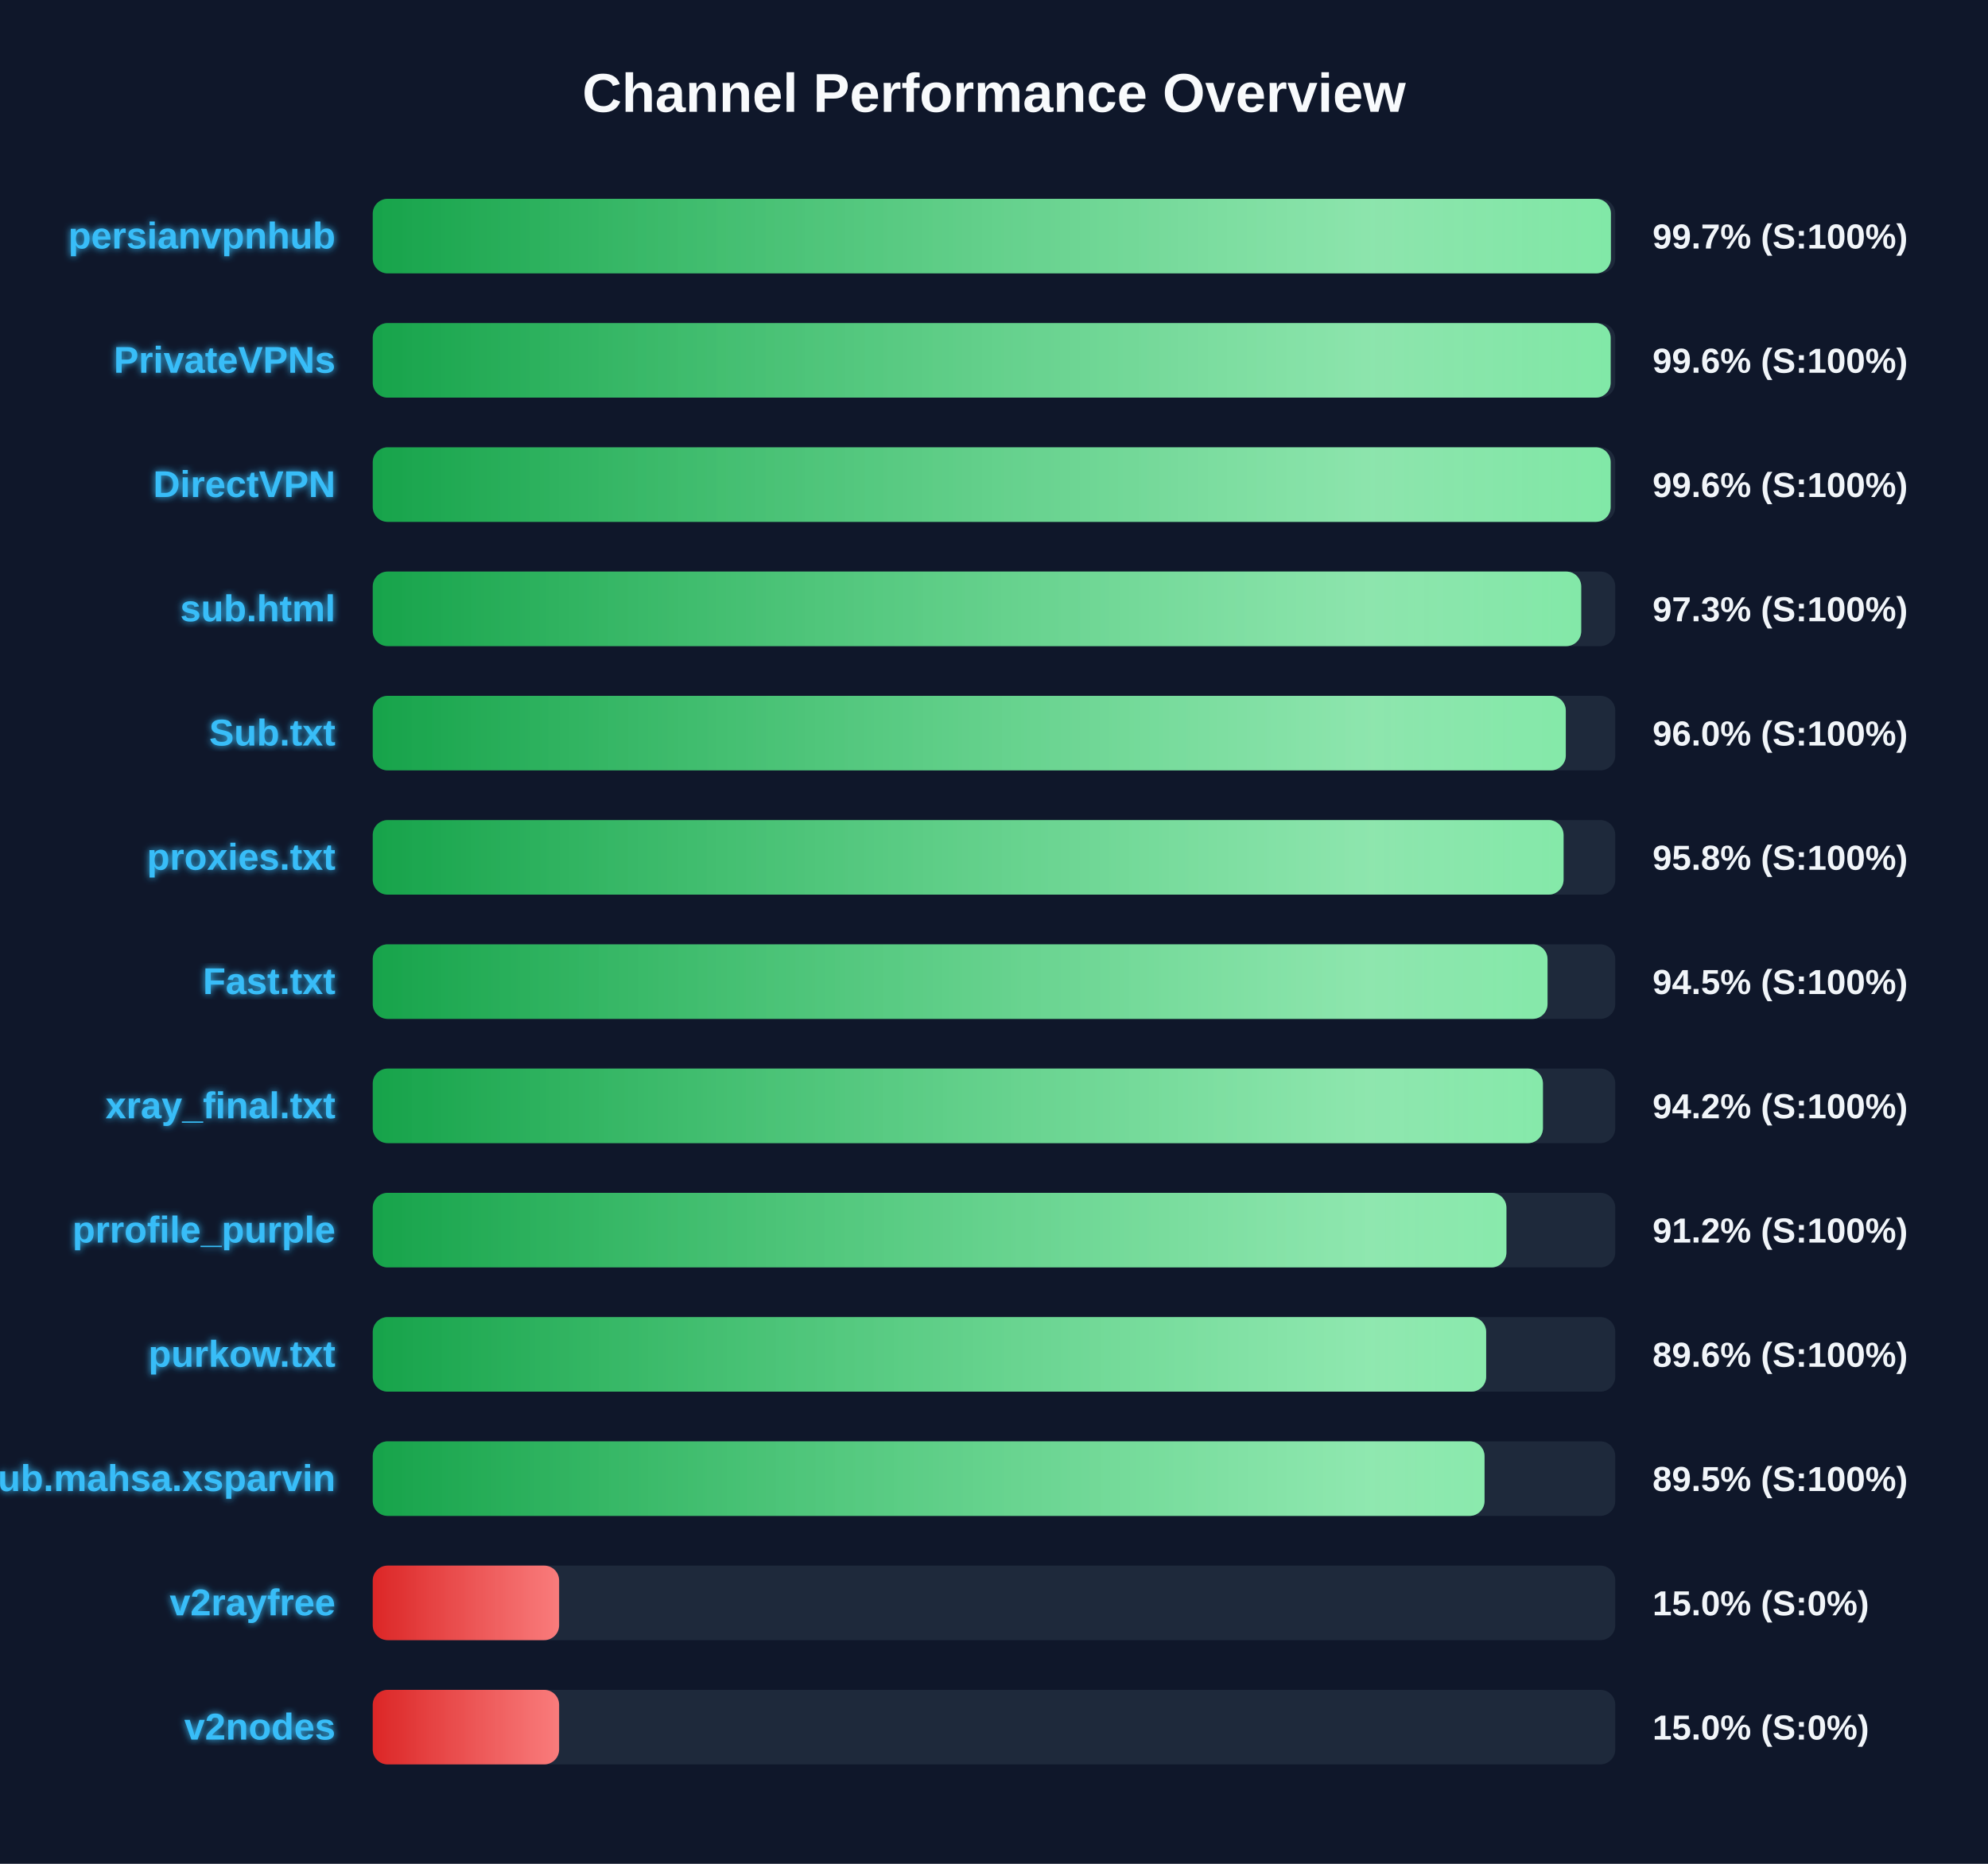
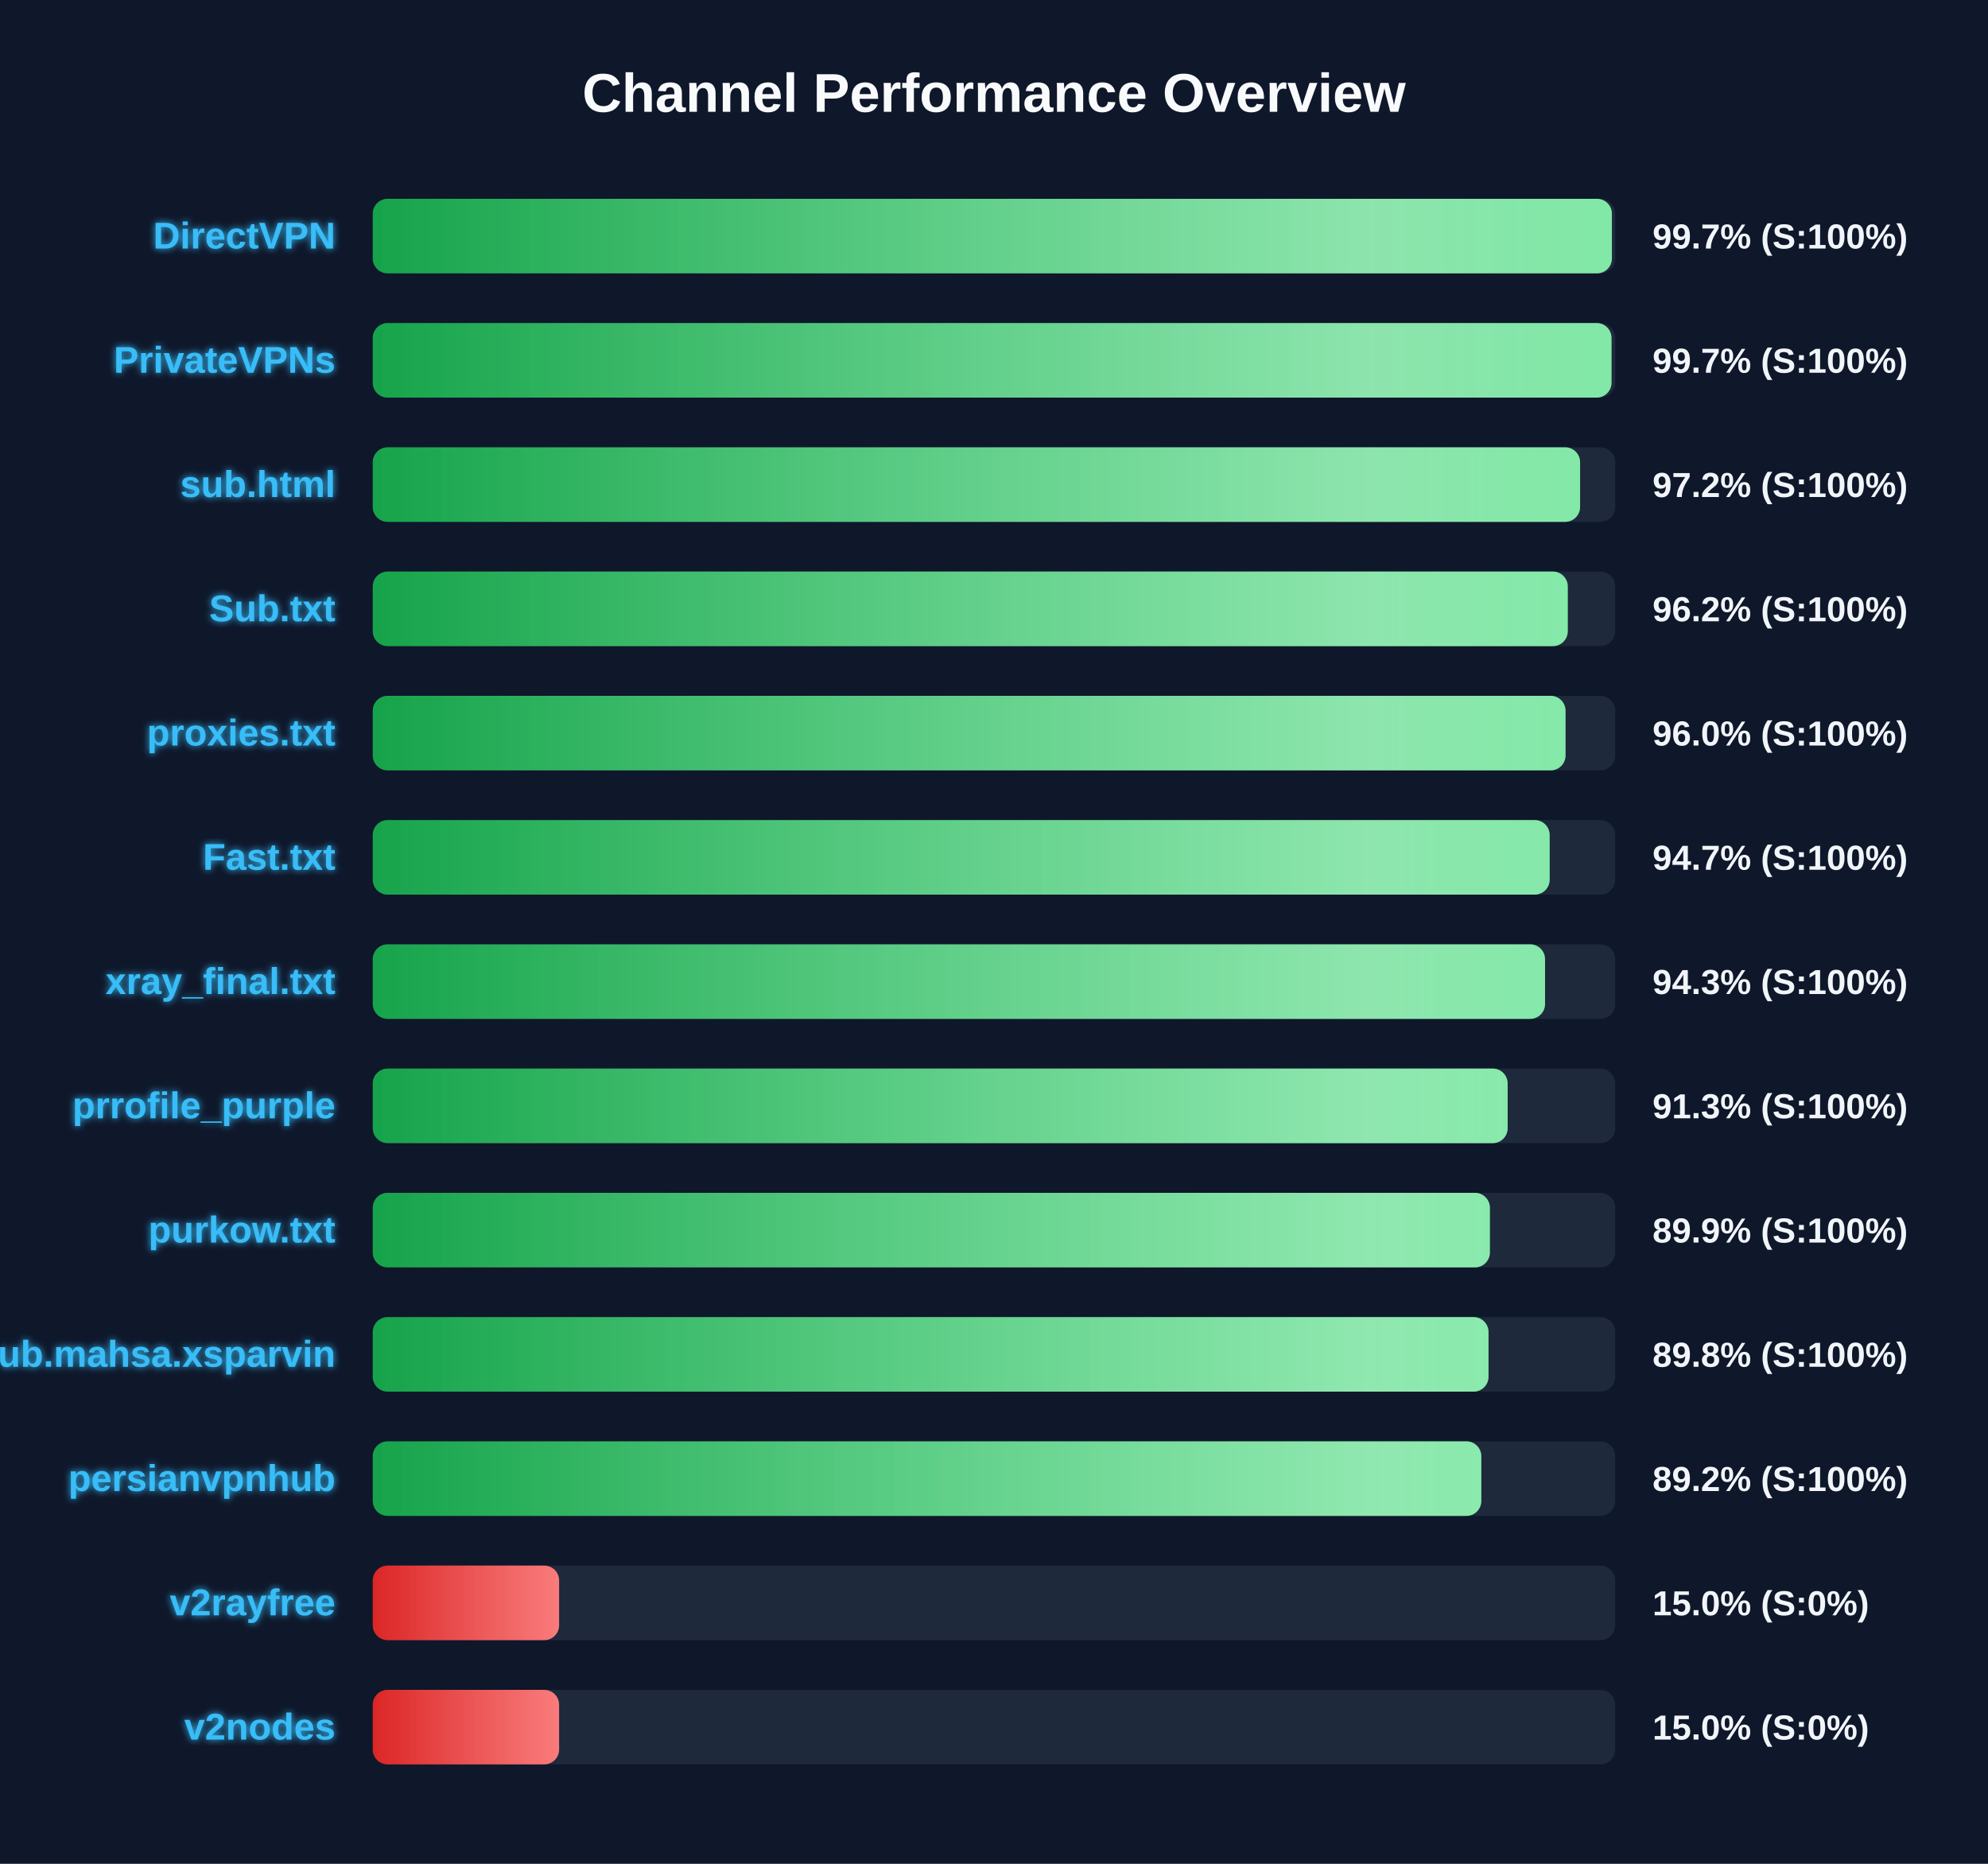
<svg xmlns="http://www.w3.org/2000/svg" width="800" height="750" version="1.1">
  <defs>
    <linearGradient id="grad-green" x1="0%" y1="0%" x2="100%" y2="0%">
      <stop offset="0%" stop-color="#16a34a" />
      <stop offset="100%" stop-color="#4ade80" />
    </linearGradient>
    <linearGradient id="grad-yellow" x1="0%" y1="0%" x2="100%" y2="0%">
      <stop offset="0%" stop-color="#ca8a04" />
      <stop offset="100%" stop-color="#fde047" />
    </linearGradient>
    <linearGradient id="grad-red" x1="0%" y1="0%" x2="100%" y2="0%">
      <stop offset="0%" stop-color="#dc2626" />
      <stop offset="100%" stop-color="#f87171" />
    </linearGradient>
    <linearGradient id="shimmer" x1="0%" y1="0%" x2="100%" y2="0%">
      <stop offset="0%" stop-color="rgba(255,255,255,0)" />
      <stop offset="50%" stop-color="rgba(255,255,255,0.4)" />
      <stop offset="100%" stop-color="rgba(255,255,255,0)" />
    </linearGradient>
    <filter id="glow" x="-20%" y="-20%" width="140%" height="140%">
      <feGaussianBlur stdDeviation="1.5" result="blur" />
      <feComposite in="SourceGraphic" in2="blur" operator="over" />
    </filter>
  </defs>
  <style>
        .bg-rect { fill: #0f172a; }
        .title { font: bold 22px 'Segoe UI', Arial, sans-serif; fill: #f8fafc; }
        .row { font: bold 15px 'Segoe UI', Arial, sans-serif; fill: #38bdf8; filter: url(#glow); }
        .score { font: bold 14px 'Segoe UI', Arial, sans-serif; fill: #f1f5f9; }
        @keyframes shimmer-anim {
            0% { transform: translateX(-100%); }
            100% { transform: translateX(200%); }
        }
        .shimmer-rect {
            animation: shimmer-anim 2.5s infinite linear;
        }
    </style>
  <rect width="100%" height="100%" class="bg-rect" />
  <text x="400" y="45" text-anchor="middle" class="title">Channel Performance Overview</text>
  <rect x="150" y="80" width="500" height="30" fill="#1e293b" rx="6" />
  <clipPath id="clip-0">
-     <rect x="150" y="80" width="498.25" height="30" rx="6" />
+     <rect x="150" y="80" width="498.65" height="30" rx="6" />
  </clipPath>
-   <rect x="150" y="80" width="498.25" height="30" fill="url(#grad-green)" rx="6" />
+   <rect x="150" y="80" width="498.65" height="30" fill="url(#grad-green)" rx="6" />
  <g clip-path="url(#clip-0)">
    <rect x="150" y="80" width="100%" height="30" fill="url(#shimmer)" class="shimmer-rect" />
  </g>
-   <text x="135" y="100" text-anchor="end" class="row">persianvpnhub</text>
+   <text x="135" y="100" text-anchor="end" class="row">DirectVPN</text>
  <text x="665" y="100" text-anchor="start" class="score">99.7% (S:100%)</text>
  <rect x="150" y="130" width="500" height="30" fill="#1e293b" rx="6" />
  <clipPath id="clip-1">
-     <rect x="150" y="130" width="498.15" height="30" rx="6" />
+     <rect x="150" y="130" width="498.5" height="30" rx="6" />
  </clipPath>
-   <rect x="150" y="130" width="498.15" height="30" fill="url(#grad-green)" rx="6" />
+   <rect x="150" y="130" width="498.5" height="30" fill="url(#grad-green)" rx="6" />
  <g clip-path="url(#clip-1)">
    <rect x="150" y="130" width="100%" height="30" fill="url(#shimmer)" class="shimmer-rect" />
  </g>
  <text x="135" y="150" text-anchor="end" class="row">PrivateVPNs</text>
-   <text x="665" y="150" text-anchor="start" class="score">99.6% (S:100%)</text>
+   <text x="665" y="150" text-anchor="start" class="score">99.7% (S:100%)</text>
  <rect x="150" y="180" width="500" height="30" fill="#1e293b" rx="6" />
  <clipPath id="clip-2">
-     <rect x="150" y="180" width="498.15" height="30" rx="6" />
+     <rect x="150" y="180" width="485.85" height="30" rx="6" />
  </clipPath>
-   <rect x="150" y="180" width="498.15" height="30" fill="url(#grad-green)" rx="6" />
+   <rect x="150" y="180" width="485.85" height="30" fill="url(#grad-green)" rx="6" />
  <g clip-path="url(#clip-2)">
    <rect x="150" y="180" width="100%" height="30" fill="url(#shimmer)" class="shimmer-rect" />
  </g>
-   <text x="135" y="200" text-anchor="end" class="row">DirectVPN</text>
-   <text x="665" y="200" text-anchor="start" class="score">99.6% (S:100%)</text>
+   <text x="135" y="200" text-anchor="end" class="row">sub.html</text>
+   <text x="665" y="200" text-anchor="start" class="score">97.2% (S:100%)</text>
  <rect x="150" y="230" width="500" height="30" fill="#1e293b" rx="6" />
  <clipPath id="clip-3">
-     <rect x="150" y="230" width="486.3" height="30" rx="6" />
+     <rect x="150" y="230" width="480.9" height="30" rx="6" />
  </clipPath>
-   <rect x="150" y="230" width="486.3" height="30" fill="url(#grad-green)" rx="6" />
+   <rect x="150" y="230" width="480.9" height="30" fill="url(#grad-green)" rx="6" />
  <g clip-path="url(#clip-3)">
    <rect x="150" y="230" width="100%" height="30" fill="url(#shimmer)" class="shimmer-rect" />
  </g>
-   <text x="135" y="250" text-anchor="end" class="row">sub.html</text>
-   <text x="665" y="250" text-anchor="start" class="score">97.3% (S:100%)</text>
+   <text x="135" y="250" text-anchor="end" class="row">Sub.txt</text>
+   <text x="665" y="250" text-anchor="start" class="score">96.2% (S:100%)</text>
  <rect x="150" y="280" width="500" height="30" fill="#1e293b" rx="6" />
  <clipPath id="clip-4">
-     <rect x="150" y="280" width="480.1" height="30" rx="6" />
+     <rect x="150" y="280" width="480.0" height="30" rx="6" />
  </clipPath>
-   <rect x="150" y="280" width="480.1" height="30" fill="url(#grad-green)" rx="6" />
+   <rect x="150" y="280" width="480.0" height="30" fill="url(#grad-green)" rx="6" />
  <g clip-path="url(#clip-4)">
    <rect x="150" y="280" width="100%" height="30" fill="url(#shimmer)" class="shimmer-rect" />
  </g>
-   <text x="135" y="300" text-anchor="end" class="row">Sub.txt</text>
+   <text x="135" y="300" text-anchor="end" class="row">proxies.txt</text>
  <text x="665" y="300" text-anchor="start" class="score">96.0% (S:100%)</text>
  <rect x="150" y="330" width="500" height="30" fill="#1e293b" rx="6" />
  <clipPath id="clip-5">
-     <rect x="150" y="330" width="479.2" height="30" rx="6" />
+     <rect x="150" y="330" width="473.6" height="30" rx="6" />
  </clipPath>
-   <rect x="150" y="330" width="479.2" height="30" fill="url(#grad-green)" rx="6" />
+   <rect x="150" y="330" width="473.6" height="30" fill="url(#grad-green)" rx="6" />
  <g clip-path="url(#clip-5)">
    <rect x="150" y="330" width="100%" height="30" fill="url(#shimmer)" class="shimmer-rect" />
  </g>
-   <text x="135" y="350" text-anchor="end" class="row">proxies.txt</text>
-   <text x="665" y="350" text-anchor="start" class="score">95.8% (S:100%)</text>
+   <text x="135" y="350" text-anchor="end" class="row">Fast.txt</text>
+   <text x="665" y="350" text-anchor="start" class="score">94.7% (S:100%)</text>
  <rect x="150" y="380" width="500" height="30" fill="#1e293b" rx="6" />
  <clipPath id="clip-6">
-     <rect x="150" y="380" width="472.75" height="30" rx="6" />
+     <rect x="150" y="380" width="471.75" height="30" rx="6" />
  </clipPath>
-   <rect x="150" y="380" width="472.75" height="30" fill="url(#grad-green)" rx="6" />
+   <rect x="150" y="380" width="471.75" height="30" fill="url(#grad-green)" rx="6" />
  <g clip-path="url(#clip-6)">
    <rect x="150" y="380" width="100%" height="30" fill="url(#shimmer)" class="shimmer-rect" />
  </g>
-   <text x="135" y="400" text-anchor="end" class="row">Fast.txt</text>
-   <text x="665" y="400" text-anchor="start" class="score">94.5% (S:100%)</text>
+   <text x="135" y="400" text-anchor="end" class="row">xray_final.txt</text>
+   <text x="665" y="400" text-anchor="start" class="score">94.3% (S:100%)</text>
  <rect x="150" y="430" width="500" height="30" fill="#1e293b" rx="6" />
  <clipPath id="clip-7">
-     <rect x="150" y="430" width="470.9" height="30" rx="6" />
+     <rect x="150" y="430" width="456.7" height="30" rx="6" />
  </clipPath>
-   <rect x="150" y="430" width="470.9" height="30" fill="url(#grad-green)" rx="6" />
+   <rect x="150" y="430" width="456.7" height="30" fill="url(#grad-green)" rx="6" />
  <g clip-path="url(#clip-7)">
    <rect x="150" y="430" width="100%" height="30" fill="url(#shimmer)" class="shimmer-rect" />
  </g>
-   <text x="135" y="450" text-anchor="end" class="row">xray_final.txt</text>
-   <text x="665" y="450" text-anchor="start" class="score">94.2% (S:100%)</text>
+   <text x="135" y="450" text-anchor="end" class="row">prrofile_purple</text>
+   <text x="665" y="450" text-anchor="start" class="score">91.3% (S:100%)</text>
  <rect x="150" y="480" width="500" height="30" fill="#1e293b" rx="6" />
  <clipPath id="clip-8">
-     <rect x="150" y="480" width="456.2" height="30" rx="6" />
+     <rect x="150" y="480" width="449.55" height="30" rx="6" />
  </clipPath>
-   <rect x="150" y="480" width="456.2" height="30" fill="url(#grad-green)" rx="6" />
+   <rect x="150" y="480" width="449.55" height="30" fill="url(#grad-green)" rx="6" />
  <g clip-path="url(#clip-8)">
    <rect x="150" y="480" width="100%" height="30" fill="url(#shimmer)" class="shimmer-rect" />
  </g>
-   <text x="135" y="500" text-anchor="end" class="row">prrofile_purple</text>
-   <text x="665" y="500" text-anchor="start" class="score">91.2% (S:100%)</text>
+   <text x="135" y="500" text-anchor="end" class="row">purkow.txt</text>
+   <text x="665" y="500" text-anchor="start" class="score">89.9% (S:100%)</text>
  <rect x="150" y="530" width="500" height="30" fill="#1e293b" rx="6" />
  <clipPath id="clip-9">
-     <rect x="150" y="530" width="448.05" height="30" rx="6" />
+     <rect x="150" y="530" width="449.0" height="30" rx="6" />
  </clipPath>
-   <rect x="150" y="530" width="448.05" height="30" fill="url(#grad-green)" rx="6" />
+   <rect x="150" y="530" width="449.0" height="30" fill="url(#grad-green)" rx="6" />
  <g clip-path="url(#clip-9)">
    <rect x="150" y="530" width="100%" height="30" fill="url(#shimmer)" class="shimmer-rect" />
  </g>
-   <text x="135" y="550" text-anchor="end" class="row">purkow.txt</text>
-   <text x="665" y="550" text-anchor="start" class="score">89.6% (S:100%)</text>
+   <text x="135" y="550" text-anchor="end" class="row">Sub.mahsa.xsparvin</text>
+   <text x="665" y="550" text-anchor="start" class="score">89.8% (S:100%)</text>
  <rect x="150" y="580" width="500" height="30" fill="#1e293b" rx="6" />
  <clipPath id="clip-10">
-     <rect x="150" y="580" width="447.4" height="30" rx="6" />
+     <rect x="150" y="580" width="446.1" height="30" rx="6" />
  </clipPath>
-   <rect x="150" y="580" width="447.4" height="30" fill="url(#grad-green)" rx="6" />
+   <rect x="150" y="580" width="446.1" height="30" fill="url(#grad-green)" rx="6" />
  <g clip-path="url(#clip-10)">
    <rect x="150" y="580" width="100%" height="30" fill="url(#shimmer)" class="shimmer-rect" />
  </g>
-   <text x="135" y="600" text-anchor="end" class="row">Sub.mahsa.xsparvin</text>
-   <text x="665" y="600" text-anchor="start" class="score">89.5% (S:100%)</text>
+   <text x="135" y="600" text-anchor="end" class="row">persianvpnhub</text>
+   <text x="665" y="600" text-anchor="start" class="score">89.2% (S:100%)</text>
  <rect x="150" y="630" width="500" height="30" fill="#1e293b" rx="6" />
  <clipPath id="clip-11">
    <rect x="150" y="630" width="75.0" height="30" rx="6" />
  </clipPath>
  <rect x="150" y="630" width="75.0" height="30" fill="url(#grad-red)" rx="6" />
  <g clip-path="url(#clip-11)">
    <rect x="150" y="630" width="100%" height="30" fill="url(#shimmer)" class="shimmer-rect" />
  </g>
  <text x="135" y="650" text-anchor="end" class="row">v2rayfree</text>
  <text x="665" y="650" text-anchor="start" class="score">15.0% (S:0%)</text>
  <rect x="150" y="680" width="500" height="30" fill="#1e293b" rx="6" />
  <clipPath id="clip-12">
    <rect x="150" y="680" width="75.0" height="30" rx="6" />
  </clipPath>
  <rect x="150" y="680" width="75.0" height="30" fill="url(#grad-red)" rx="6" />
  <g clip-path="url(#clip-12)">
    <rect x="150" y="680" width="100%" height="30" fill="url(#shimmer)" class="shimmer-rect" />
  </g>
  <text x="135" y="700" text-anchor="end" class="row">v2nodes</text>
  <text x="665" y="700" text-anchor="start" class="score">15.0% (S:0%)</text>
</svg>
